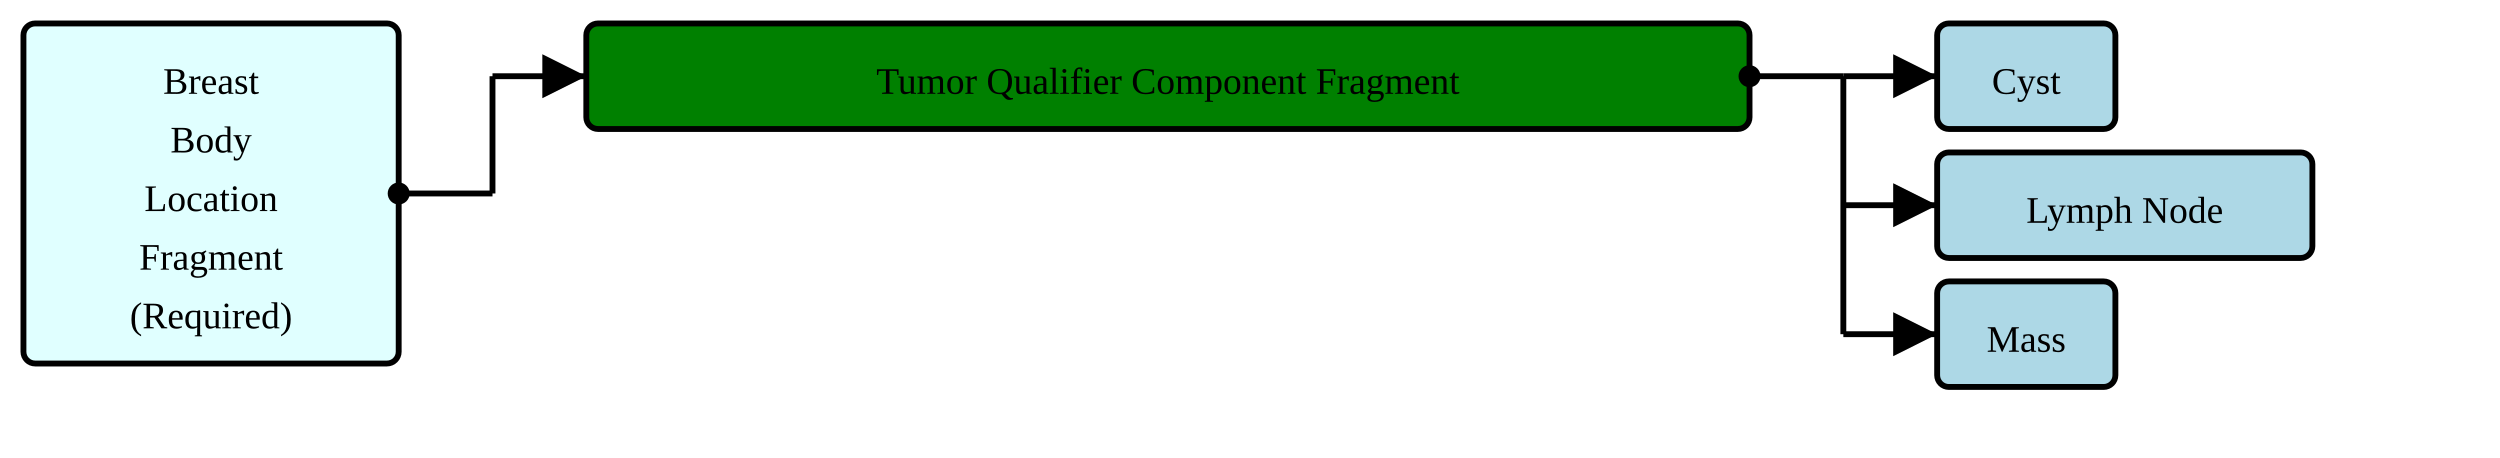
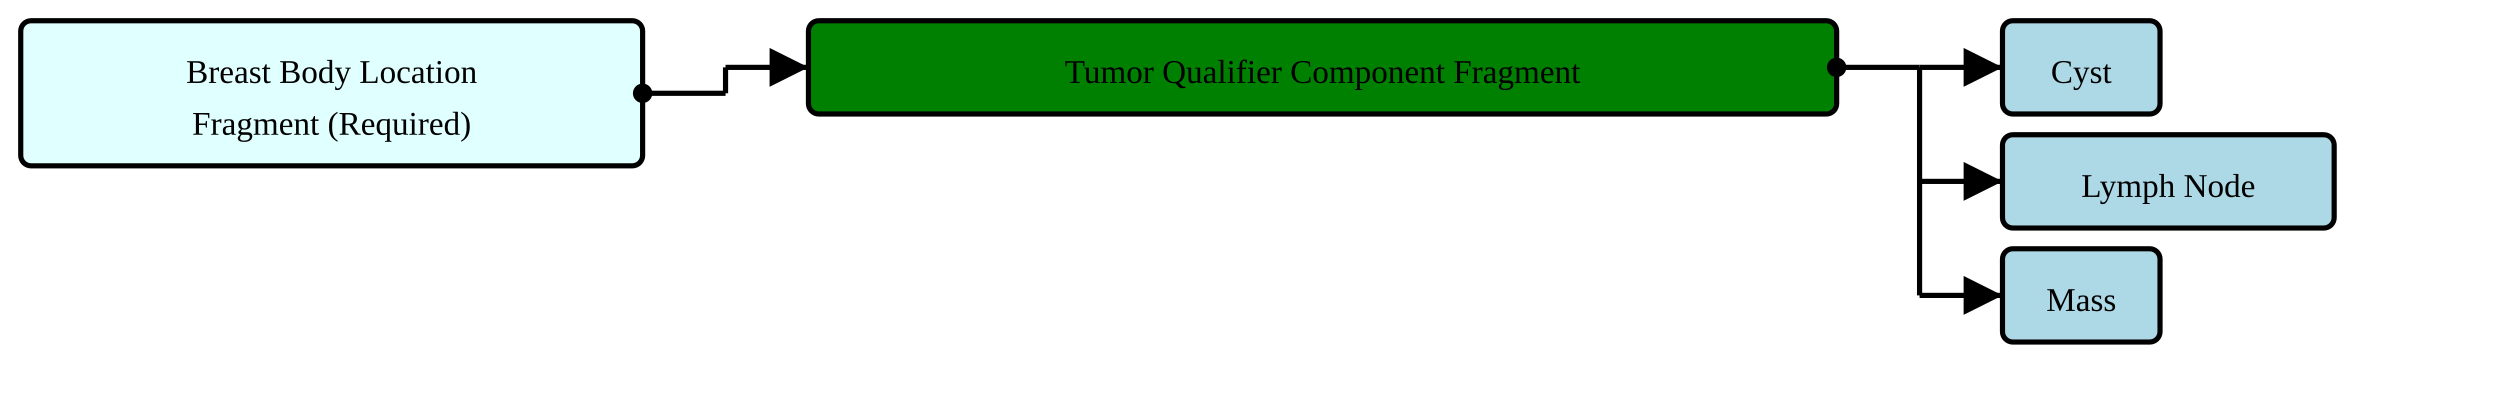
- <svg xmlns="http://www.w3.org/2000/svg" version="1.1" width="799.5" height="146.25">
+ <svg xmlns="http://www.w3.org/2000/svg" version="1.1" width="904.5" height="146.25">
  <defs>
    <marker id="arrowStart" markerWidth="3.75" markerHeight="3.75" markerUnits="px" refX="1.875" refY="1.875">
      <circle fill="Black" stroke-width="0" cx="1.875" cy="1.875" r="1.875" />
    </marker>
    <marker id="arrowEnd" markerWidth="7.5" markerHeight="7.5" markerUnits="px" refX="7.5" refY="3.75">
      <polygon fill="Black" stroke-width="0" points="0 0 7.5 3.75 0 7.5" />
    </marker>
  </defs>
  <g>
    <g transform="translate(7.5 7.5)">
-       <rect fill="LightCyan" stroke="Black" stroke-width="1.875" x="0" y="0" width="120" height="108.75" rx="3.75" ry="3.75" />
+       <rect fill="LightCyan" stroke="Black" stroke-width="1.875" x="0" y="0" width="225" height="52.5" rx="3.75" ry="3.75" />
      <a href="./StructureDefinition-BreastBodyLocationRequiredFragment.html" target="_top">
-         <text x="60" y="22.5" text-anchor="middle">Breast</text>
+         <text x="112.5" y="22.5" text-anchor="middle">Breast Body Location</text>
      </a>
      <a href="./StructureDefinition-BreastBodyLocationRequiredFragment.html" target="_top">
-         <text x="60" y="41.25" text-anchor="middle">Body</text>
-       </a>
-       <a href="./StructureDefinition-BreastBodyLocationRequiredFragment.html" target="_top">
-         <text x="60" y="60" text-anchor="middle">Location</text>
-       </a>
-       <a href="./StructureDefinition-BreastBodyLocationRequiredFragment.html" target="_top">
-         <text x="60" y="78.75" text-anchor="middle">Fragment</text>
-       </a>
-       <a href="./StructureDefinition-BreastBodyLocationRequiredFragment.html" target="_top">
-         <text x="60" y="97.5" text-anchor="middle">(Required)</text>
+         <text x="112.5" y="41.25" text-anchor="middle">Fragment (Required)</text>
      </a>
    </g>
-     <line stroke="Black" stroke-width="1.875" marker-end="url(#arrowEnd)" x1="157.5" y1="24.375" x2="187.5" y2="24.375" />
-     <line stroke="Black" stroke-width="1.875" marker-start="url(#arrowStart)" x1="127.5" y1="61.875" x2="157.5" y2="61.875" />
-     <line stroke="Black" stroke-width="1.875" x1="157.5" y1="24.375" x2="157.5" y2="61.875" />
+     <line stroke="Black" stroke-width="1.875" marker-end="url(#arrowEnd)" x1="262.5" y1="24.375" x2="292.5" y2="24.375" />
+     <line stroke="Black" stroke-width="1.875" marker-start="url(#arrowStart)" x1="232.5" y1="33.75" x2="262.5" y2="33.75" />
+     <line stroke="Black" stroke-width="1.875" x1="262.5" y1="24.375" x2="262.5" y2="33.75" />
  </g>
  <g>
-     <g transform="translate(187.5 7.5)">
+     <g transform="translate(292.5 7.5)">
      <rect fill="Green" stroke="Black" stroke-width="1.875" x="0" y="0" width="372" height="33.75" rx="3.75" ry="3.75" />
      <text x="186" y="22.5" text-anchor="middle">Tumor Qualifier Component Fragment</text>
    </g>
-     <line stroke="Black" stroke-width="1.875" marker-end="url(#arrowEnd)" x1="589.5" y1="24.375" x2="619.5" y2="24.375" />
-     <line stroke="Black" stroke-width="1.875" marker-end="url(#arrowEnd)" x1="589.5" y1="65.625" x2="619.5" y2="65.625" />
-     <line stroke="Black" stroke-width="1.875" marker-end="url(#arrowEnd)" x1="589.5" y1="106.875" x2="619.5" y2="106.875" />
-     <line stroke="Black" stroke-width="1.875" marker-start="url(#arrowStart)" x1="559.5" y1="24.375" x2="589.5" y2="24.375" />
-     <line stroke="Black" stroke-width="1.875" x1="589.5" y1="24.375" x2="589.5" y2="106.875" />
+     <line stroke="Black" stroke-width="1.875" marker-end="url(#arrowEnd)" x1="694.5" y1="24.375" x2="724.5" y2="24.375" />
+     <line stroke="Black" stroke-width="1.875" marker-end="url(#arrowEnd)" x1="694.5" y1="65.625" x2="724.5" y2="65.625" />
+     <line stroke="Black" stroke-width="1.875" marker-end="url(#arrowEnd)" x1="694.5" y1="106.875" x2="724.5" y2="106.875" />
+     <line stroke="Black" stroke-width="1.875" marker-start="url(#arrowStart)" x1="664.5" y1="24.375" x2="694.5" y2="24.375" />
+     <line stroke="Black" stroke-width="1.875" x1="694.5" y1="24.375" x2="694.5" y2="106.875" />
  </g>
  <g>
-     <g transform="translate(619.5 7.5)">
+     <g transform="translate(724.5 7.5)">
      <rect fill="LightBlue" stroke="Black" stroke-width="1.875" x="0" y="0" width="57" height="33.75" rx="3.75" ry="3.75" />
      <a href="./StructureDefinition-AbnormalityCyst.html" target="_top">
        <text x="28.5" y="22.5" text-anchor="middle">Cyst</text>
      </a>
    </g>
-     <g transform="translate(619.5 48.75)">
+     <g transform="translate(724.5 48.75)">
      <rect fill="LightBlue" stroke="Black" stroke-width="1.875" x="0" y="0" width="120" height="33.75" rx="3.75" ry="3.75" />
      <a href="./StructureDefinition-AbnormalityLymphNode.html" target="_top">
        <text x="60" y="22.5" text-anchor="middle">Lymph Node</text>
      </a>
    </g>
-     <g transform="translate(619.5 90)">
+     <g transform="translate(724.5 90)">
      <rect fill="LightBlue" stroke="Black" stroke-width="1.875" x="0" y="0" width="57" height="33.75" rx="3.75" ry="3.75" />
      <a href="./StructureDefinition-Mass.html" target="_top">
        <text x="28.5" y="22.5" text-anchor="middle">Mass</text>
      </a>
    </g>
  </g>
</svg>
